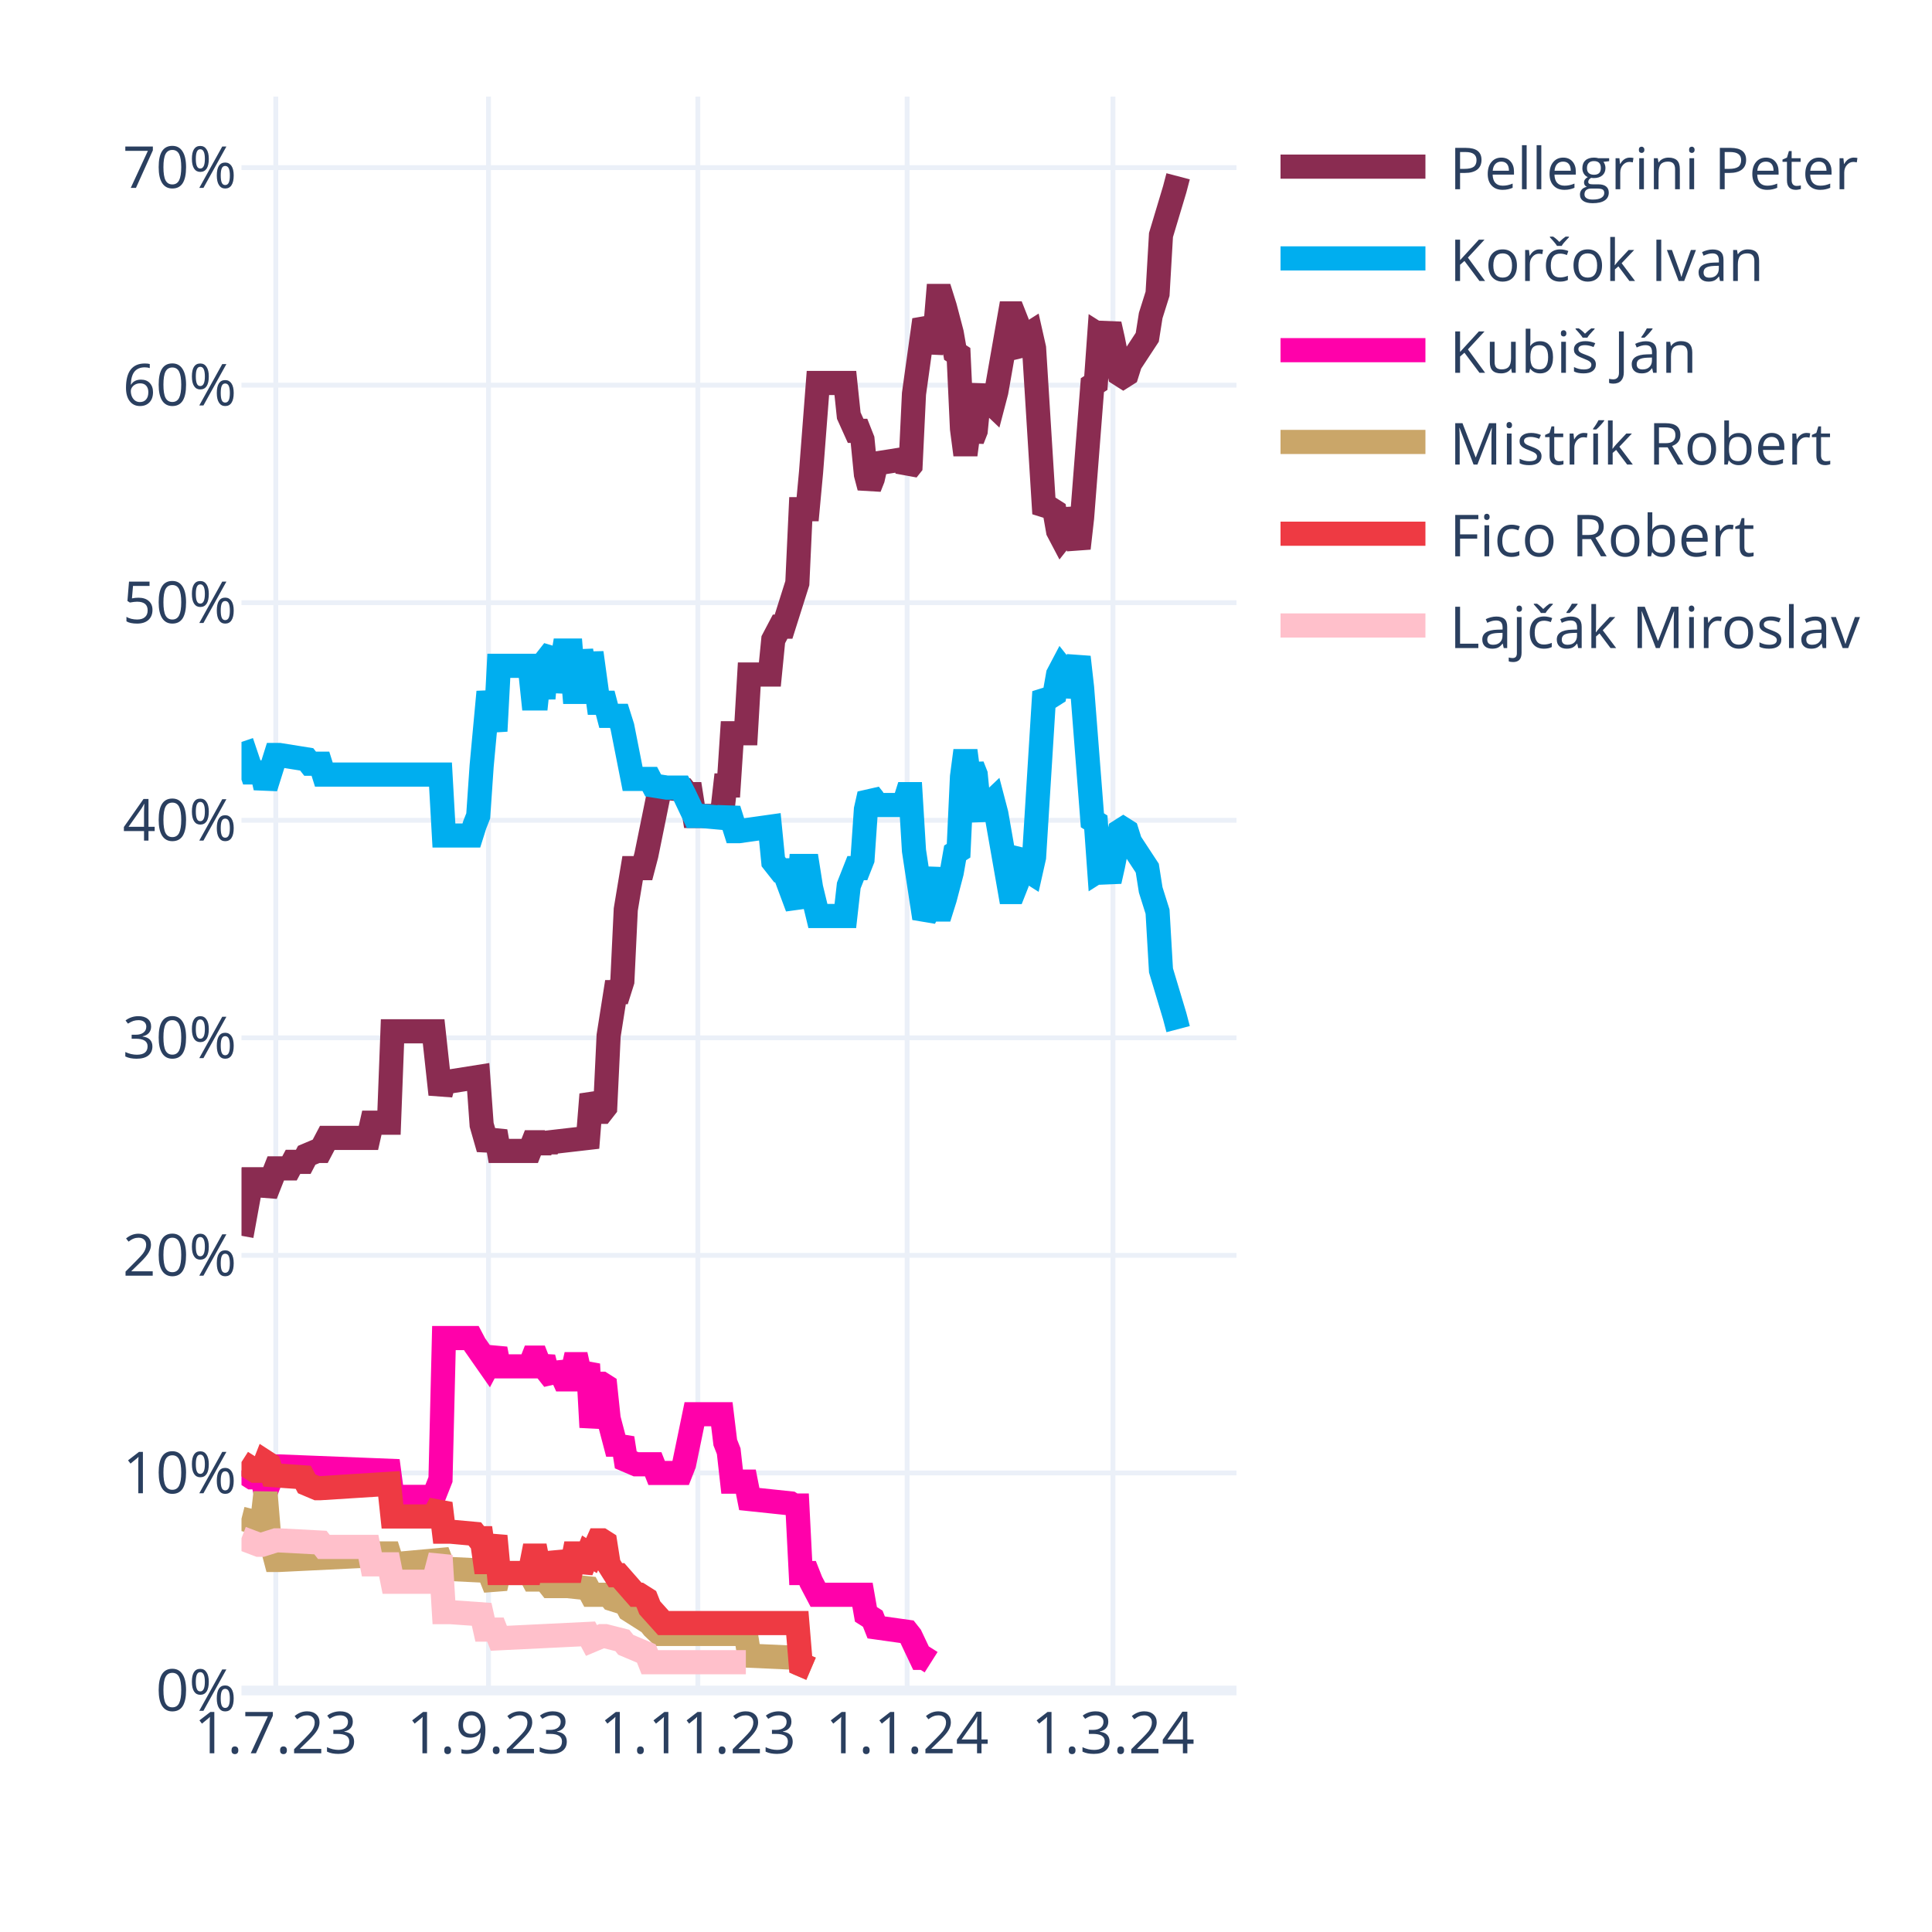
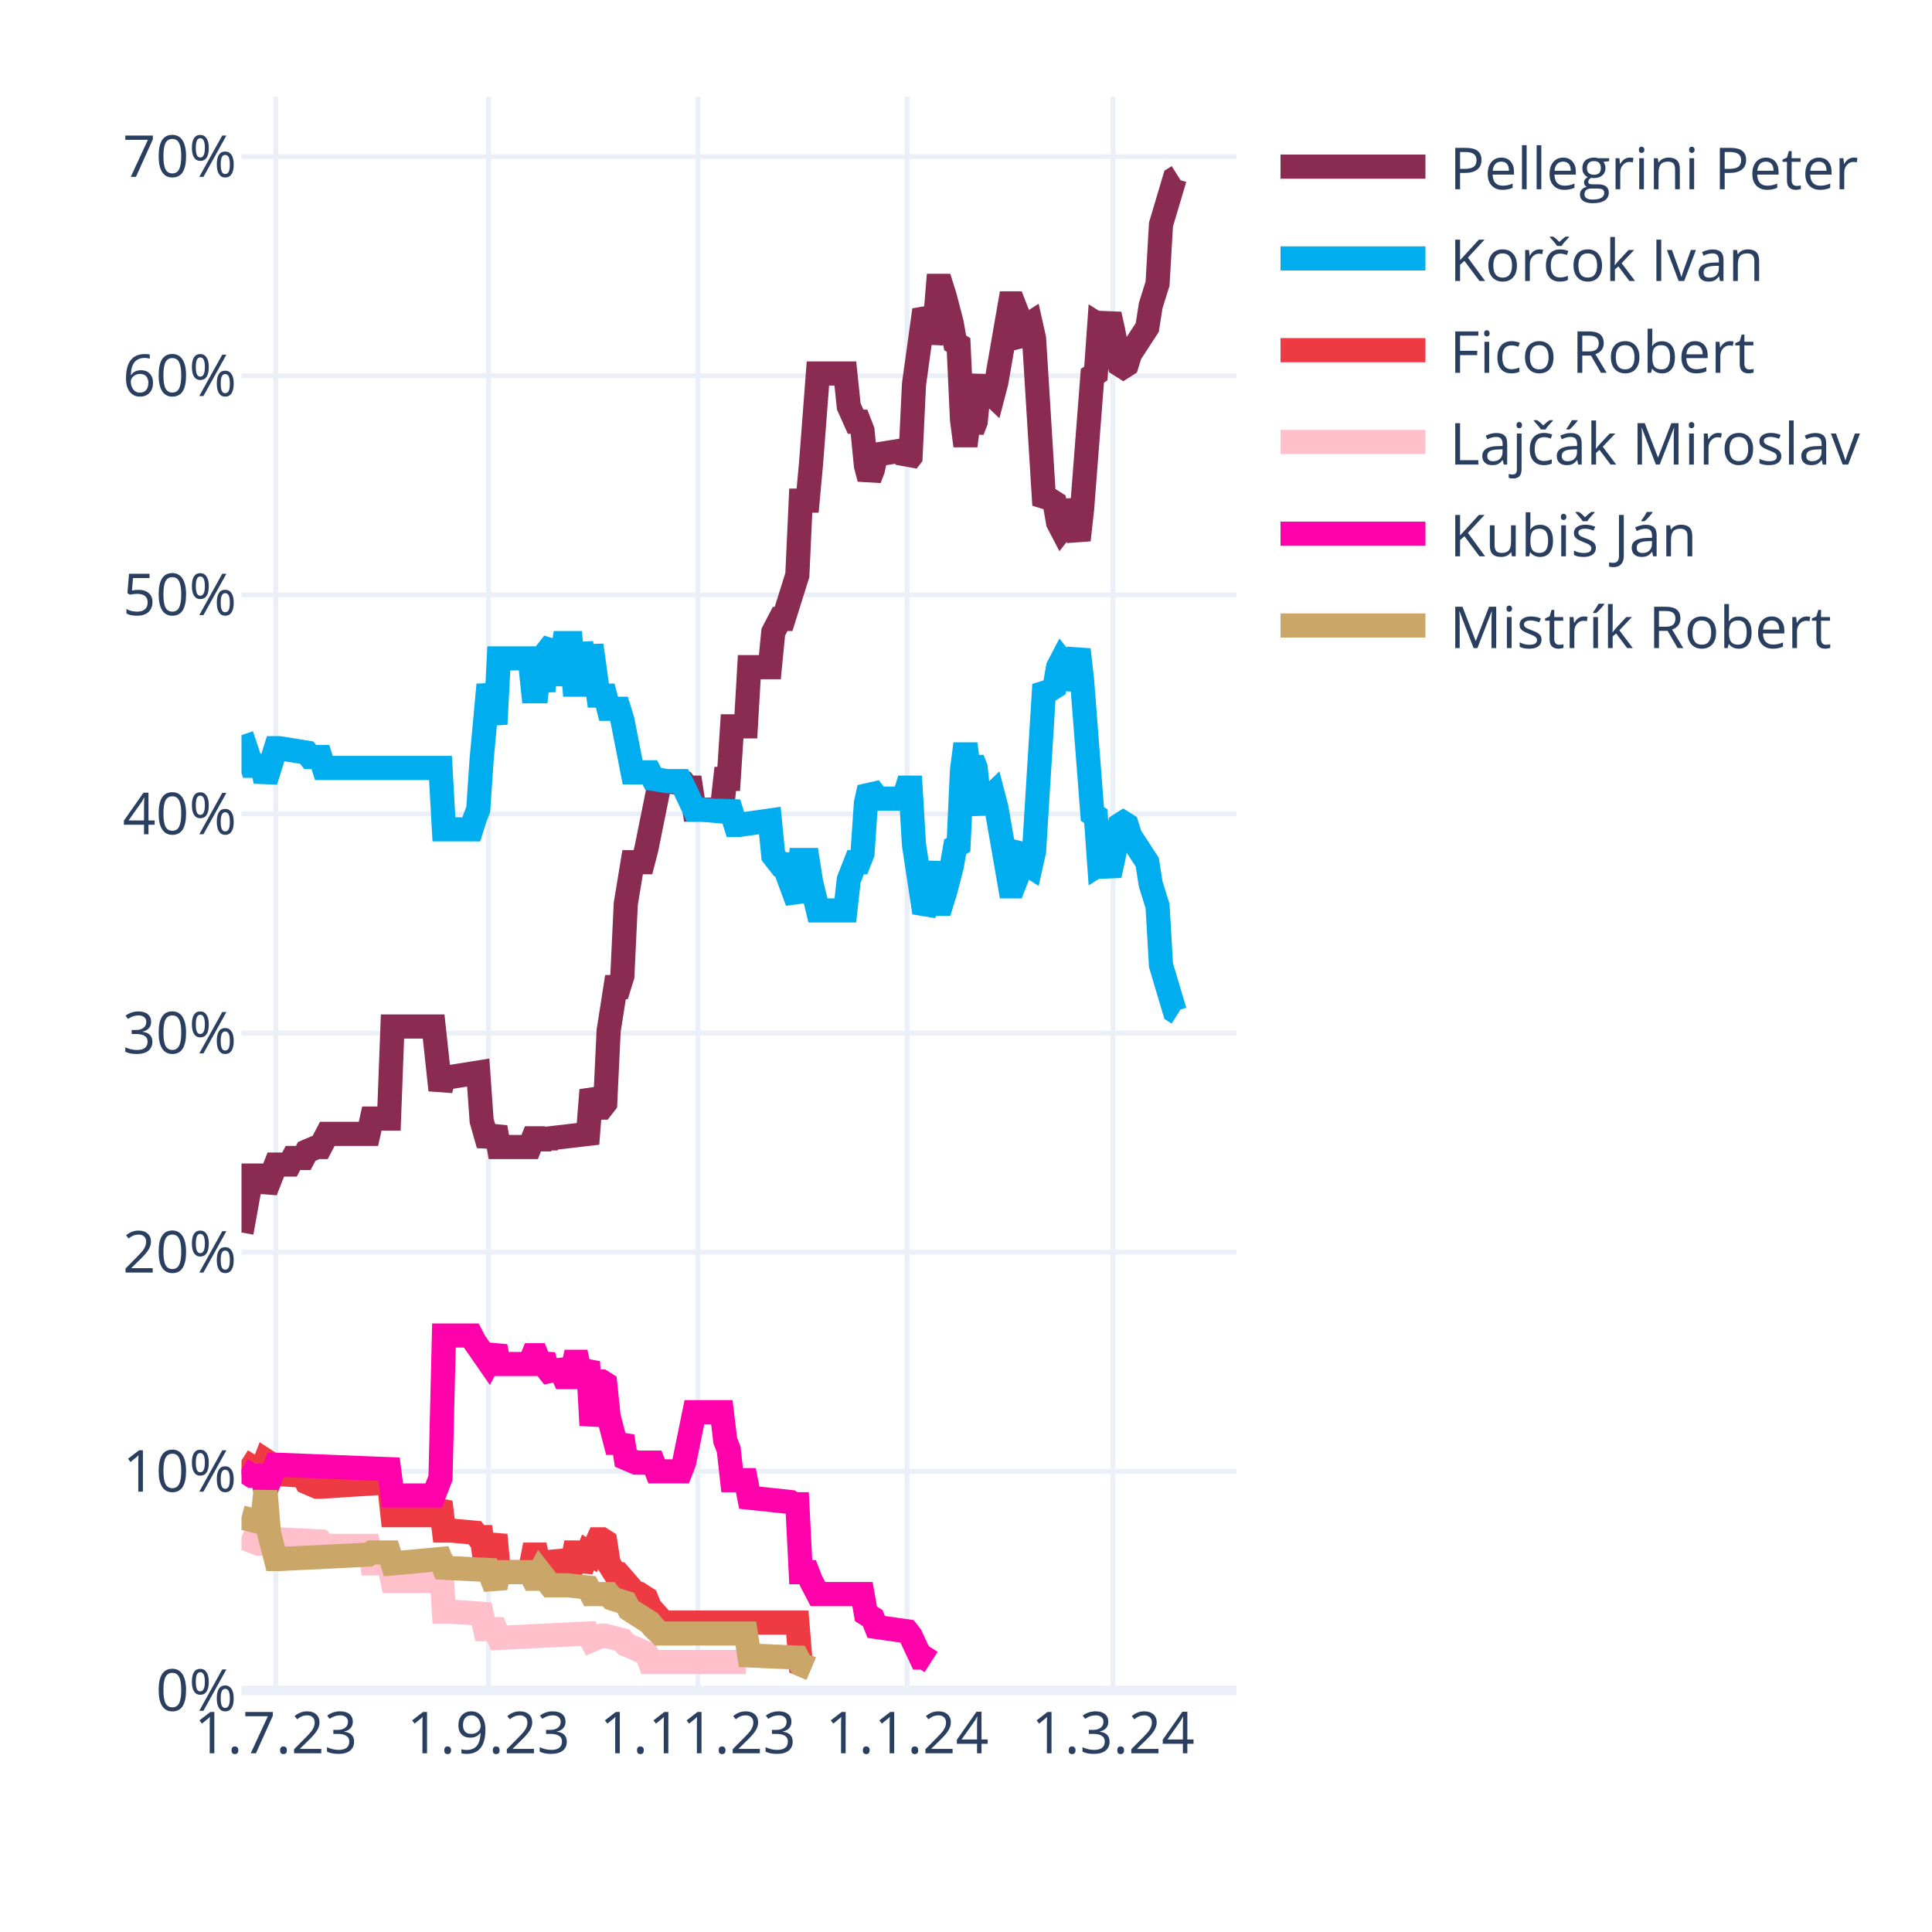
<svg xmlns="http://www.w3.org/2000/svg" class="main-svg" width="400" height="400" style="" viewBox="0 0 400 400">
  <rect x="0" y="0" width="400" height="400" style="fill: rgb(255, 255, 255); fill-opacity: 1;" />
-   <defs id="defs-5bf5d3">
+   <defs id="defs-496546">
    <g class="clips">
-       <clipPath id="clip5bf5d3xyplot" class="plotclip">
+       <clipPath id="clip496546xyplot" class="plotclip">
        <rect width="206" height="330" />
      </clipPath>
-       <clipPath class="axesclip" id="clip5bf5d3x">
+       <clipPath class="axesclip" id="clip496546x">
        <rect x="50" y="0" width="206" height="400" />
      </clipPath>
-       <clipPath class="axesclip" id="clip5bf5d3y">
+       <clipPath class="axesclip" id="clip496546y">
        <rect x="0" y="20" width="400" height="330" />
      </clipPath>
-       <clipPath class="axesclip" id="clip5bf5d3xy">
+       <clipPath class="axesclip" id="clip496546xy">
        <rect x="50" y="20" width="206" height="330" />
      </clipPath>
    </g>
    <g class="gradients" />
    <g class="patterns" />
  </defs>
  <g class="bglayer" />
  <g class="layer-below">
    <g class="imagelayer" />
    <g class="shapelayer" />
  </g>
  <g class="cartesianlayer">
    <g class="subplot xy">
      <g class="layer-subplot">
        <g class="shapelayer" />
        <g class="imagelayer" />
      </g>
      <g class="minor-gridlayer">
        <g class="x" />
        <g class="y" />
      </g>
      <g class="gridlayer">
        <g class="x">
          <path class="xgrid crisp" transform="translate(57.1,0)" d="M0,20v330" style="stroke: rgb(235, 240, 248); stroke-opacity: 1; stroke-width: 1px;" />
          <path class="xgrid crisp" transform="translate(101.14,0)" d="M0,20v330" style="stroke: rgb(235, 240, 248); stroke-opacity: 1; stroke-width: 1px;" />
          <path class="xgrid crisp" transform="translate(144.48,0)" d="M0,20v330" style="stroke: rgb(235, 240, 248); stroke-opacity: 1; stroke-width: 1px;" />
          <path class="xgrid crisp" transform="translate(187.81,0)" d="M0,20v330" style="stroke: rgb(235, 240, 248); stroke-opacity: 1; stroke-width: 1px;" />
          <path class="xgrid crisp" transform="translate(230.43,0)" d="M0,20v330" style="stroke: rgb(235, 240, 248); stroke-opacity: 1; stroke-width: 1px;" />
        </g>
        <g class="y">
-           <path class="ygrid crisp" transform="translate(0,304.96)" d="M50,0h206" style="stroke: rgb(235, 240, 248); stroke-opacity: 1; stroke-width: 1px;" />
-           <path class="ygrid crisp" transform="translate(0,259.91)" d="M50,0h206" style="stroke: rgb(235, 240, 248); stroke-opacity: 1; stroke-width: 1px;" />
-           <path class="ygrid crisp" transform="translate(0,214.87)" d="M50,0h206" style="stroke: rgb(235, 240, 248); stroke-opacity: 1; stroke-width: 1px;" />
-           <path class="ygrid crisp" transform="translate(0,169.83)" d="M50,0h206" style="stroke: rgb(235, 240, 248); stroke-opacity: 1; stroke-width: 1px;" />
-           <path class="ygrid crisp" transform="translate(0,124.78)" d="M50,0h206" style="stroke: rgb(235, 240, 248); stroke-opacity: 1; stroke-width: 1px;" />
-           <path class="ygrid crisp" transform="translate(0,79.74)" d="M50,0h206" style="stroke: rgb(235, 240, 248); stroke-opacity: 1; stroke-width: 1px;" />
-           <path class="ygrid crisp" transform="translate(0,34.7)" d="M50,0h206" style="stroke: rgb(235, 240, 248); stroke-opacity: 1; stroke-width: 1px;" />
+           <path class="ygrid crisp" transform="translate(0,304.63)" d="M50,0h206" style="stroke: rgb(235, 240, 248); stroke-opacity: 1; stroke-width: 1px;" />
+           <path class="ygrid crisp" transform="translate(0,259.26)" d="M50,0h206" style="stroke: rgb(235, 240, 248); stroke-opacity: 1; stroke-width: 1px;" />
+           <path class="ygrid crisp" transform="translate(0,213.89)" d="M50,0h206" style="stroke: rgb(235, 240, 248); stroke-opacity: 1; stroke-width: 1px;" />
+           <path class="ygrid crisp" transform="translate(0,168.52)" d="M50,0h206" style="stroke: rgb(235, 240, 248); stroke-opacity: 1; stroke-width: 1px;" />
+           <path class="ygrid crisp" transform="translate(0,123.15)" d="M50,0h206" style="stroke: rgb(235, 240, 248); stroke-opacity: 1; stroke-width: 1px;" />
+           <path class="ygrid crisp" transform="translate(0,77.79)" d="M50,0h206" style="stroke: rgb(235, 240, 248); stroke-opacity: 1; stroke-width: 1px;" />
+           <path class="ygrid crisp" transform="translate(0,32.42)" d="M50,0h206" style="stroke: rgb(235, 240, 248); stroke-opacity: 1; stroke-width: 1px;" />
        </g>
      </g>
      <g class="zerolinelayer">
        <path class="yzl zl crisp" transform="translate(0,350)" d="M50,0h206" style="stroke: rgb(235, 240, 248); stroke-opacity: 1; stroke-width: 2px;" />
      </g>
      <path class="xlines-below" />
      <path class="ylines-below" />
      <g class="overlines-below" />
      <g class="xaxislayer-below" />
      <g class="yaxislayer-below" />
      <g class="overaxes-below" />
-       <g class="plot" transform="translate(50,20)" clip-path="url(#clip5bf5d3xyplot)">
+       <g class="plot" transform="translate(50,20)" clip-path="url(#clip496546xyplot)">
        <g class="scatterlayer mlayer">
-           <g class="trace scatter trace9c7179" style="stroke-miterlimit: 2; opacity: 1;">
-             <g class="fills" />
-             <g class="errorbars" />
-             <g class="lines">
-               <path class="js-line" d="M0,235.86L2.13,224.15L2.84,224.15L4.26,224.15L4.97,227.3L7.1,221.9L7.81,221.9L9.94,221.9L10.66,220.55L12.79,220.55L13.5,219.19L15.63,218.29L16.34,218.29L17.76,215.59L18.47,215.59L26.28,215.59L26.99,212.44L30.54,212.44L31.26,193.52L39.78,193.52L41.2,206.58L41.91,203.88L43.33,203.88L49.01,202.98L49.72,212.89L51.14,217.84L51.86,216.04L52.57,214.24L53.28,218.29L59.67,218.29L60.38,216.49L61.09,216.49L61.8,218.29L62.51,216.49L63.22,217.84L63.93,216.49L71.74,215.59L72.46,206.58L73.88,210.19L74.59,210.19L75.3,209.28L76.01,194.42L77.43,185.41L78.14,185.41L78.85,183.16L79.56,168.3L80.98,159.74L81.69,159.74L83.11,159.74L83.82,157.03L86.66,143.07L87.37,143.07L91.63,143.52L92.34,144.42L93.06,144.42L93.77,148.93L99.45,148.93L100.16,142.62L100.87,142.62L101.58,131.81L104.42,131.81L105.13,119.65L109.39,119.65L110.1,112.44L111.52,109.74L112.23,109.74L115.08,100.73L115.79,85.42L117.21,85.42L117.92,77.76L119.34,59.29L120.05,59.29L125.02,59.29L125.73,66.05L127.15,69.2L127.86,69.2L128.57,71L129.28,78.21L129.99,80.91L130.7,79.11L131.41,75.96L137.1,75.06L137.81,77.31L138.52,76.41L139.23,61.54L141.36,46.23L142.07,47.58L142.78,52.98L143.49,49.83L144.2,41.27L144.91,41.27L145.62,43.53L147.04,48.93L147.75,52.98L148.46,53.44L149.17,68.75L149.88,74.16L150.59,68.75L151.3,71L152.01,69.2L152.72,61.99L153.43,60.19L154.14,62.44L155.57,63.8L156.28,61.09L159.12,44.88L159.83,44.88L160.54,46.68L161.25,52.08L161.96,52.98L162.67,49.38L163.38,48.93L164.09,52.08L166.22,86.32L166.93,85.42L167.64,85.42L168.35,85.87L169.06,89.92L169.77,91.27L170.48,90.37L171.19,85.42L173.32,93.52L174.03,87.22L176.17,59.74L176.88,59.29L177.59,49.38L178.3,49.83L179.01,49.38L179.72,47.13L180.43,50.28L181.85,57.49L182.56,57.94L183.27,57.49L183.98,55.24L187.53,49.83L188.24,45.33L189.66,40.82L190.37,28.66L193.21,19.2L193.92,16.5" style="vector-effect: none; fill: none; stroke: rgb(138, 44, 81); stroke-opacity: 1; stroke-width: 5px; opacity: 1;" />
-             </g>
-             <g class="points" />
-             <g class="text" />
-           </g>
-           <g class="trace scatter tracee3b99c" style="stroke-miterlimit: 2; opacity: 1;">
-             <g class="fills" />
-             <g class="errorbars" />
-             <g class="lines">
-               <path class="js-line" d="M0,133.61L2.13,139.92L2.84,139.92L4.26,139.92L4.97,143.07L7.1,136.31L7.81,136.31L13.5,137.22L14.21,138.12L16.34,138.12L17.05,140.37L41.2,140.37L41.91,152.98L47.59,152.98L48.3,150.73L49.01,148.93L49.72,138.57L51.14,123.25L51.86,127.31L52.57,131.36L53.28,117.85L59.67,117.85L60.38,124.6L61.09,124.6L61.8,117.85L62.51,124.6L63.22,116.5L64.64,114.69L65.35,123.25L66.77,114.69L67.48,114.69L68.19,114.69L68.9,123.25L69.61,123.25L70.32,114.69L71.74,123.25L72.46,115.14L73.88,125.5L74.59,125.5L75.3,125.5L76.01,128.21L78.14,128.21L78.85,130.46L80.98,141.27L81.69,141.27L84.53,141.27L85.24,142.62L88.08,143.07L88.79,143.07L90.92,143.07L91.63,144.42L93.77,148.93L95.19,148.93L100.16,149.38L100.87,147.58L102.29,152.08L103,152.08L109.39,151.18L110.1,158.39L111.52,160.19L112.23,160.19L115.08,167.84L115.79,159.29L117.21,159.29L117.92,163.79L119.34,169.65L120.05,169.65L125.02,169.65L125.73,163.34L127.15,159.74L127.86,159.74L128.57,157.94L129.28,147.58L129.99,144.42L130.7,145.32L131.41,146.67L137.1,146.67L137.81,144.42L138.52,144.42L139.23,156.13L141.36,170.1L142.07,168.75L143.49,159.74L144.2,168.3L144.91,168.3L145.62,166.04L147.04,160.64L147.75,156.58L148.46,156.13L149.17,140.82L149.88,135.41L150.59,140.82L151.3,138.57L152.01,140.37L152.72,147.58L153.43,149.38L154.14,147.13L155.57,145.77L156.28,148.48L159.12,164.69L159.83,164.69L160.54,162.89L161.25,157.48L161.96,156.58L162.67,160.19L163.38,160.64L164.09,157.48L166.22,123.25L166.93,124.15L167.64,124.15L168.35,123.7L169.06,119.65L169.77,118.3L170.48,119.2L171.19,124.15L173.32,116.05L174.03,122.35L176.17,149.83L176.88,150.28L177.59,160.19L178.3,159.74L179.01,160.19L179.72,162.44L180.43,159.29L181.85,152.08L182.56,151.63L183.27,152.08L183.98,154.33L187.53,159.74L188.24,164.24L189.66,168.75L190.37,180.91L193.21,190.37L193.92,193.07" style="vector-effect: none; fill: none; stroke: rgb(0, 174, 239); stroke-opacity: 1; stroke-width: 5px; opacity: 1;" />
-             </g>
-             <g class="points" />
-             <g class="text" />
-           </g>
-           <g class="trace scatter tracebfde07" style="stroke-miterlimit: 2; opacity: 1;">
-             <g class="fills" />
-             <g class="errorbars" />
-             <g class="lines">
-               <path class="js-line" d="M0,284.51L2.13,285.86L2.84,285.86L4.26,285.86L4.97,289.01L7.1,283.61L7.81,283.61L30.54,284.51L31.26,289.91L39.78,289.91L41.2,286.31L41.91,257.03L43.33,257.03L47.59,257.03L48.3,258.38L51.14,262.44L51.86,261.08L52.57,259.28L53.28,262.89L59.67,262.89L60.38,261.08L61.09,261.08L61.8,262.89L62.51,261.08L63.22,263.79L64.64,265.59L65.35,262.44L66.77,265.59L67.48,265.59L68.19,265.59L68.9,262.44L69.61,262.44L70.32,265.59L71.74,262.44L72.46,275.5L73.88,266.49L74.59,266.49L75.3,266.94L76.01,273.7L77.43,279.1L78.14,279.1L78.85,277.75L79.56,282.25L81.69,283.16L82.4,283.16L85.24,283.16L85.95,284.96L90.92,284.96L91.63,283.16L93.77,272.8L95.19,272.8L99.45,272.8L100.16,278.65L100.87,280.45L101.58,286.76L104.42,286.76L105.13,290.36L113.66,291.26L114.37,291.71L115.08,291.71L115.79,305.68L117.21,305.68L117.92,307.48L119.34,310.18L120.05,310.18L128.57,310.18L129.28,314.23L130.7,315.14L131.41,316.94L137.81,317.84L138.52,318.74L140.65,323.24L141.36,323.24L142.78,324.14" style="vector-effect: none; fill: none; stroke: rgb(255, 1, 170); stroke-opacity: 1; stroke-width: 5px; opacity: 1;" />
-             </g>
-             <g class="points" />
-             <g class="text" />
-           </g>
-           <g class="trace scatter tracebd27db" style="stroke-miterlimit: 2; opacity: 1;">
-             <g class="fills" />
-             <g class="errorbars" />
-             <g class="lines">
-               <path class="js-line" d="M0,294.42L3.55,295.32L4.26,295.32L4.97,289.01L5.68,297.57L7.1,302.97L7.81,302.97L26.28,302.07L26.99,301.62L30.54,301.62L31.26,303.88L41.2,302.97L41.91,304.78L51.14,305.23L51.86,307.03L52.57,308.83L53.28,305.68L59.67,305.68L60.38,307.03L61.09,307.03L61.8,305.68L63.93,308.38L64.64,308.38L66.77,308.38L67.48,308.38L71.74,308.83L72.46,310.18L76.01,310.18L76.72,311.08L79.56,311.98L80.27,313.33L84.53,316.04L85.24,316.94L86.66,318.29L87.37,318.29L104.42,318.29L105.13,322.79L115.08,323.24L115.79,324.59L117.92,325.5" style="vector-effect: none; fill: none; stroke: rgb(202, 166, 105); stroke-opacity: 1; stroke-width: 5px; opacity: 1;" />
-             </g>
-             <g class="points" />
-             <g class="text" />
-           </g>
-           <g class="trace scatter trace1e05ef" style="stroke-miterlimit: 2; opacity: 1;">
-             <g class="fills" />
-             <g class="errorbars" />
-             <g class="lines">
-               <path class="js-line" d="M0,282.7L2.84,284.51L3.55,284.51L4.26,284.51L4.97,282.7L5.68,283.16L6.39,285.41L12.79,285.86L13.5,287.21L15.63,288.11L16.34,288.11L30.54,287.21L31.26,293.97L39.78,293.97L41.2,291.26L41.91,297.12L43.33,297.12L48.3,297.57L49.01,298.47L49.72,298.47L50.43,303.42L51.14,303.42L51.86,300.72L52.57,298.02L53.28,305.68L59.67,305.68L60.38,302.07L61.09,302.07L61.8,305.68L62.51,302.07L63.22,305.23L64.64,305.23L65.35,301.62L66.77,305.23L67.48,305.23L68.19,305.23L68.9,301.62L69.61,301.62L70.32,305.23L71.74,301.62L72.46,302.07L73.88,298.92L74.59,298.92L75.3,299.37L76.01,303.88L77.43,306.13L78.14,306.13L81.69,310.18L82.4,310.18L83.82,311.08L84.53,312.88L87.37,316.04L88.08,316.04L115.08,316.04L115.79,324.59L117.92,325.5" style="vector-effect: none; fill: none; stroke: rgb(238, 58, 67); stroke-opacity: 1; stroke-width: 5px; opacity: 1;" />
-             </g>
-             <g class="points" />
-             <g class="text" />
-           </g>
-           <g class="trace scatter trace52a6b2" style="stroke-miterlimit: 2; opacity: 1;">
-             <g class="fills" />
-             <g class="errorbars" />
-             <g class="lines">
-               <path class="js-line" d="M0,298.47L3.55,299.82L4.26,299.82L7.1,298.92L7.81,298.92L16.34,299.37L17.05,300.27L26.28,300.27L26.99,303.88L30.54,303.88L31.26,307.48L39.78,307.48L41.2,302.07L41.91,313.78L43.33,313.78L49.72,314.23L50.43,317.39L52.57,317.39L53.28,319.19L71.74,318.29L72.46,319.64L74.59,318.74L75.3,318.74L78.85,319.64L79.56,320.54L83.82,322.34L84.53,324.14L104.42,324.14" style="vector-effect: none; fill: none; stroke: rgb(255, 192, 203); stroke-opacity: 1; stroke-width: 5px; opacity: 1;" />
+           <g class="trace scatter trace824114" style="stroke-miterlimit: 2; opacity: 1;">
+             <g class="fills" />
+             <g class="errorbars" />
+             <g class="lines">
+               <path class="js-line" d="M0,235.18L2.13,223.38L2.84,223.38L4.26,223.38L4.97,226.56L7.1,221.11L7.81,221.11L9.94,221.11L10.66,219.75L12.79,219.75L13.5,218.39L15.63,217.48L16.34,217.48L17.76,214.76L18.47,214.76L26.28,214.76L26.99,211.59L30.54,211.59L31.26,192.53L39.78,192.53L41.2,205.69L41.91,202.97L43.33,202.97L49.01,202.06L49.72,212.04L51.14,217.03L51.86,215.22L52.57,213.4L53.28,217.48L59.67,217.48L60.38,215.67L61.09,215.67L61.8,217.48L62.51,215.67L63.22,217.03L63.93,215.67L71.74,214.76L72.46,205.69L73.88,209.32L74.59,209.32L75.3,208.41L76.01,193.44L77.43,184.37L78.14,184.37L78.85,182.1L79.56,167.13L80.98,158.51L81.69,158.51L83.11,158.51L83.82,155.78L86.66,141.72L87.37,141.72L91.63,142.17L92.34,143.08L93.06,143.08L93.77,147.62L99.45,147.62L100.16,141.26L100.87,141.26L101.58,130.38L104.42,130.38L105.13,118.13L109.39,118.13L110.1,110.87L111.52,108.15L112.23,108.15L115.08,99.07L115.79,83.65L117.21,83.65L117.92,75.93L119.34,57.33L120.05,57.33L125.02,57.33L125.73,64.14L127.15,67.31L127.86,67.31L128.57,69.13L129.28,76.39L129.99,79.11L130.7,77.29L131.41,74.12L137.1,73.21L137.81,75.48L138.52,74.57L139.23,59.6L141.36,44.18L142.07,45.54L142.78,50.98L143.49,47.8L144.2,39.18L144.91,39.18L145.62,41.45L147.04,46.9L147.75,50.98L148.46,51.43L149.17,66.86L149.88,72.3L150.59,66.86L151.3,69.13L152.01,67.31L152.72,60.05L153.43,58.24L154.14,60.51L155.57,61.87L156.28,59.15L159.12,42.81L159.83,42.81L160.54,44.63L161.25,50.07L161.96,50.98L162.67,47.35L163.38,46.9L164.09,50.07L166.22,84.55L166.93,83.65L167.64,83.65L168.35,84.1L169.06,88.18L169.77,89.54L170.48,88.64L171.19,83.65L173.32,91.81L174.03,85.46L176.17,57.79L176.88,57.33L177.59,47.35L178.3,47.8L179.01,47.35L179.72,45.08L180.43,48.26L181.85,55.52L182.56,55.97L183.27,55.52L183.98,53.25L187.53,47.8L188.24,43.27L189.66,38.73L190.37,26.48L193.21,16.95L193.92,16.5" style="vector-effect: none; fill: none; stroke: rgb(138, 44, 81); stroke-opacity: 1; stroke-width: 5px; opacity: 1;" />
+             </g>
+             <g class="points" />
+             <g class="text" />
+           </g>
+           <g class="trace scatter trace64cd01" style="stroke-miterlimit: 2; opacity: 1;">
+             <g class="fills" />
+             <g class="errorbars" />
+             <g class="lines">
+               <path class="js-line" d="M0,132.19L2.13,138.54L2.84,138.54L4.26,138.54L4.97,141.72L7.1,134.91L7.81,134.91L13.5,135.82L14.21,136.73L16.34,136.73L17.05,139L41.2,139L41.91,151.7L47.59,151.7L48.3,149.43L49.01,147.62L49.72,137.18L51.14,121.76L51.86,125.84L52.57,129.92L53.28,116.31L59.67,116.31L60.38,123.12L61.09,123.12L61.8,116.31L62.51,123.12L63.22,114.95L64.64,113.14L65.35,121.76L66.77,113.14L67.48,113.14L68.19,113.14L68.9,121.76L69.61,121.76L70.32,113.14L71.74,121.76L72.46,113.59L73.88,124.02L74.59,124.02L75.3,124.02L76.01,126.75L78.14,126.75L78.85,129.02L80.98,139.9L81.69,139.9L84.53,139.9L85.24,141.26L88.08,141.72L88.79,141.72L90.92,141.72L91.63,143.08L93.77,147.62L95.19,147.62L100.16,148.07L100.87,146.26L102.29,150.79L103,150.79L109.39,149.88L110.1,157.14L111.52,158.96L112.23,158.96L115.08,166.67L115.79,158.05L117.21,158.05L117.92,162.59L119.34,168.49L120.05,168.49L125.02,168.49L125.73,162.13L127.15,158.51L127.86,158.51L128.57,156.69L129.28,146.26L129.99,143.08L130.7,143.99L131.41,145.35L137.1,145.35L137.81,143.08L138.52,143.08L139.23,154.88L141.36,168.94L142.07,167.58L143.49,158.51L144.2,167.13L144.91,167.13L145.62,164.86L147.04,159.41L147.75,155.33L148.46,154.88L149.17,139.45L149.88,134.01L150.59,139.45L151.3,137.18L152.01,139L152.72,146.26L153.43,148.07L154.14,145.8L155.57,144.44L156.28,147.16L159.12,163.5L159.83,163.5L160.54,161.68L161.25,156.24L161.96,155.33L162.67,158.96L163.38,159.41L164.09,156.24L166.22,121.76L166.93,122.66L167.64,122.66L168.35,122.21L169.06,118.13L169.77,116.77L170.48,117.67L171.19,122.66L173.32,114.5L174.03,120.85L176.17,148.52L176.88,148.98L177.59,158.96L178.3,158.51L179.01,158.96L179.72,161.23L180.43,158.05L181.85,150.79L182.56,150.34L183.27,150.79L183.98,153.06L187.53,158.51L188.24,163.04L189.66,167.58L190.37,179.83L193.21,189.36L193.92,189.81" style="vector-effect: none; fill: none; stroke: rgb(0, 174, 239); stroke-opacity: 1; stroke-width: 5px; opacity: 1;" />
+             </g>
+             <g class="points" />
+             <g class="text" />
+           </g>
+           <g class="trace scatter trace70ca7b" style="stroke-miterlimit: 2; opacity: 1;">
+             <g class="fills" />
+             <g class="errorbars" />
+             <g class="lines">
+               <path class="js-line" d="M0,282.36L2.84,284.18L3.55,284.18L4.26,284.18L4.97,282.36L5.68,282.82L6.39,285.08L12.79,285.54L13.5,286.9L15.63,287.81L16.34,287.81L30.54,286.9L31.26,293.7L39.78,293.7L41.2,290.98L41.91,296.88L43.33,296.88L48.3,297.33L49.01,298.24L49.72,298.24L50.43,303.23L51.14,303.23L51.86,300.51L52.57,297.79L53.28,305.5L59.67,305.5L60.38,301.87L61.09,301.87L61.8,305.5L62.51,301.87L63.22,305.05L64.64,305.05L65.35,301.42L66.77,305.05L67.48,305.05L68.19,305.05L68.9,301.42L69.61,301.42L70.32,305.05L71.74,301.42L72.46,301.87L73.88,298.7L74.59,298.7L75.3,299.15L76.01,303.69L77.43,305.95L78.14,305.95L81.69,310.04L82.4,310.04L83.82,310.95L84.53,312.76L87.37,315.94L88.08,315.94L115.08,315.94L115.79,324.56L117.92,325.46" style="vector-effect: none; fill: none; stroke: rgb(238, 58, 67); stroke-opacity: 1; stroke-width: 5px; opacity: 1;" />
+             </g>
+             <g class="points" />
+             <g class="text" />
+           </g>
+           <g class="trace scatter traceac9493" style="stroke-miterlimit: 2; opacity: 1;">
+             <g class="fills" />
+             <g class="errorbars" />
+             <g class="lines">
+               <path class="js-line" d="M0,298.24L3.55,299.6L4.26,299.6L7.1,298.7L7.81,298.7L16.34,299.15L17.05,300.06L26.28,300.06L26.99,303.69L30.54,303.69L31.26,307.32L39.78,307.32L41.2,301.87L41.91,313.67L43.33,313.67L49.72,314.12L50.43,317.3L52.57,317.3L53.28,319.11L71.74,318.2L72.46,319.57L74.59,318.66L75.3,318.66L78.85,319.57L79.56,320.47L83.82,322.29L84.53,324.1L104.42,324.1" style="vector-effect: none; fill: none; stroke: rgb(255, 192, 203); stroke-opacity: 1; stroke-width: 5px; opacity: 1;" />
+             </g>
+             <g class="points" />
+             <g class="text" />
+           </g>
+           <g class="trace scatter trace29e265" style="stroke-miterlimit: 2; opacity: 1;">
+             <g class="fills" />
+             <g class="errorbars" />
+             <g class="lines">
+               <path class="js-line" d="M0,284.18L2.13,285.54L2.84,285.54L4.26,285.54L4.97,288.71L7.1,283.27L7.81,283.27L30.54,284.18L31.26,289.62L39.78,289.62L41.2,285.99L41.91,256.5L43.33,256.5L47.59,256.5L48.3,257.86L51.14,261.95L51.86,260.59L52.57,258.77L53.28,262.4L59.67,262.4L60.38,260.59L61.09,260.59L61.8,262.4L62.51,260.59L63.22,263.31L64.64,265.12L65.35,261.95L66.77,265.12L67.48,265.12L68.19,265.12L68.9,261.95L69.61,261.95L70.32,265.12L71.74,261.95L72.46,275.1L73.88,266.03L74.59,266.03L75.3,266.48L76.01,273.29L77.43,278.73L78.14,278.73L78.85,277.37L79.56,281.91L81.69,282.82L82.4,282.82L85.24,282.82L85.95,284.63L90.92,284.63L91.63,282.82L93.77,272.38L95.19,272.38L99.45,272.38L100.16,278.28L100.87,280.09L101.58,286.45L104.42,286.45L105.13,290.08L113.66,290.98L114.37,291.44L115.08,291.44L115.79,305.5L117.21,305.5L117.92,307.32L119.34,310.04L120.05,310.04L128.57,310.04L129.28,314.12L130.7,315.03L131.41,316.84L137.81,317.75L138.52,318.66L140.65,323.19L141.36,323.19L142.78,324.1" style="vector-effect: none; fill: none; stroke: rgb(255, 1, 170); stroke-opacity: 1; stroke-width: 5px; opacity: 1;" />
+             </g>
+             <g class="points" />
+             <g class="text" />
+           </g>
+           <g class="trace scatter trace15ff8d" style="stroke-miterlimit: 2; opacity: 1;">
+             <g class="fills" />
+             <g class="errorbars" />
+             <g class="lines">
+               <path class="js-line" d="M0,294.16L3.55,295.07L4.26,295.07L4.97,288.71L5.68,297.33L7.1,302.78L7.81,302.78L26.28,301.87L26.99,301.42L30.54,301.42L31.26,303.69L41.2,302.78L41.91,304.59L51.14,305.05L51.86,306.86L52.57,308.68L53.28,305.5L59.67,305.5L60.38,306.86L61.09,306.86L61.8,305.5L63.93,308.22L64.64,308.22L66.77,308.22L67.48,308.22L71.74,308.68L72.46,310.04L76.01,310.04L76.72,310.95L79.56,311.85L80.27,313.21L84.53,315.94L85.24,316.84L86.66,318.2L87.37,318.2L104.42,318.2L105.13,322.74L115.08,323.19L115.79,324.56L117.92,325.46" style="vector-effect: none; fill: none; stroke: rgb(202, 166, 105); stroke-opacity: 1; stroke-width: 5px; opacity: 1;" />
            </g>
            <g class="points" />
            <g class="text" />
          </g>
        </g>
      </g>
      <g class="overplot" />
      <path class="xlines-above crisp" d="M0,0" style="fill: none;" />
      <path class="ylines-above crisp" d="M0,0" style="fill: none;" />
      <g class="overlines-above" />
      <g class="xaxislayer-above">
        <g class="xtick">
          <text text-anchor="middle" x="0" y="363" transform="translate(57.1,0)" style="font-family: 'Open Sans', verdana, arial, sans-serif; font-size: 12px; fill: rgb(42, 63, 95); fill-opacity: 1; white-space: pre; opacity: 1;">1.7.23</text>
        </g>
        <g class="xtick">
          <text text-anchor="middle" x="0" y="363" style="font-family: 'Open Sans', verdana, arial, sans-serif; font-size: 12px; fill: rgb(42, 63, 95); fill-opacity: 1; white-space: pre; opacity: 1;" transform="translate(101.14,0)">1.9.23</text>
        </g>
        <g class="xtick">
          <text text-anchor="middle" x="0" y="363" style="font-family: 'Open Sans', verdana, arial, sans-serif; font-size: 12px; fill: rgb(42, 63, 95); fill-opacity: 1; white-space: pre; opacity: 1;" transform="translate(144.48,0)">1.11.23</text>
        </g>
        <g class="xtick">
          <text text-anchor="middle" x="0" y="363" style="font-family: 'Open Sans', verdana, arial, sans-serif; font-size: 12px; fill: rgb(42, 63, 95); fill-opacity: 1; white-space: pre; opacity: 1;" transform="translate(187.81,0)">1.1.24</text>
        </g>
        <g class="xtick">
          <text text-anchor="middle" x="0" y="363" style="font-family: 'Open Sans', verdana, arial, sans-serif; font-size: 12px; fill: rgb(42, 63, 95); fill-opacity: 1; white-space: pre; opacity: 1;" transform="translate(230.43,0)">1.3.24</text>
        </g>
      </g>
      <g class="yaxislayer-above">
        <g class="ytick">
          <text text-anchor="end" x="49" y="4.2" transform="translate(0,350)" style="font-family: 'Open Sans', verdana, arial, sans-serif; font-size: 12px; fill: rgb(42, 63, 95); fill-opacity: 1; white-space: pre; opacity: 1;">0%</text>
        </g>
        <g class="ytick">
-           <text text-anchor="end" x="49" y="4.2" style="font-family: 'Open Sans', verdana, arial, sans-serif; font-size: 12px; fill: rgb(42, 63, 95); fill-opacity: 1; white-space: pre; opacity: 1;" transform="translate(0,304.96)">10%</text>
-         </g>
-         <g class="ytick">
-           <text text-anchor="end" x="49" y="4.2" style="font-family: 'Open Sans', verdana, arial, sans-serif; font-size: 12px; fill: rgb(42, 63, 95); fill-opacity: 1; white-space: pre; opacity: 1;" transform="translate(0,259.91)">20%</text>
-         </g>
-         <g class="ytick">
-           <text text-anchor="end" x="49" y="4.2" style="font-family: 'Open Sans', verdana, arial, sans-serif; font-size: 12px; fill: rgb(42, 63, 95); fill-opacity: 1; white-space: pre; opacity: 1;" transform="translate(0,214.87)">30%</text>
-         </g>
-         <g class="ytick">
-           <text text-anchor="end" x="49" y="4.2" style="font-family: 'Open Sans', verdana, arial, sans-serif; font-size: 12px; fill: rgb(42, 63, 95); fill-opacity: 1; white-space: pre; opacity: 1;" transform="translate(0,169.83)">40%</text>
-         </g>
-         <g class="ytick">
-           <text text-anchor="end" x="49" y="4.2" style="font-family: 'Open Sans', verdana, arial, sans-serif; font-size: 12px; fill: rgb(42, 63, 95); fill-opacity: 1; white-space: pre; opacity: 1;" transform="translate(0,124.78)">50%</text>
-         </g>
-         <g class="ytick">
-           <text text-anchor="end" x="49" y="4.2" style="font-family: 'Open Sans', verdana, arial, sans-serif; font-size: 12px; fill: rgb(42, 63, 95); fill-opacity: 1; white-space: pre; opacity: 1;" transform="translate(0,79.74)">60%</text>
-         </g>
-         <g class="ytick">
-           <text text-anchor="end" x="49" y="4.2" style="font-family: 'Open Sans', verdana, arial, sans-serif; font-size: 12px; fill: rgb(42, 63, 95); fill-opacity: 1; white-space: pre; opacity: 1;" transform="translate(0,34.7)">70%</text>
+           <text text-anchor="end" x="49" y="4.2" style="font-family: 'Open Sans', verdana, arial, sans-serif; font-size: 12px; fill: rgb(42, 63, 95); fill-opacity: 1; white-space: pre; opacity: 1;" transform="translate(0,304.63)">10%</text>
+         </g>
+         <g class="ytick">
+           <text text-anchor="end" x="49" y="4.2" style="font-family: 'Open Sans', verdana, arial, sans-serif; font-size: 12px; fill: rgb(42, 63, 95); fill-opacity: 1; white-space: pre; opacity: 1;" transform="translate(0,259.26)">20%</text>
+         </g>
+         <g class="ytick">
+           <text text-anchor="end" x="49" y="4.2" style="font-family: 'Open Sans', verdana, arial, sans-serif; font-size: 12px; fill: rgb(42, 63, 95); fill-opacity: 1; white-space: pre; opacity: 1;" transform="translate(0,213.89)">30%</text>
+         </g>
+         <g class="ytick">
+           <text text-anchor="end" x="49" y="4.2" style="font-family: 'Open Sans', verdana, arial, sans-serif; font-size: 12px; fill: rgb(42, 63, 95); fill-opacity: 1; white-space: pre; opacity: 1;" transform="translate(0,168.52)">40%</text>
+         </g>
+         <g class="ytick">
+           <text text-anchor="end" x="49" y="4.2" style="font-family: 'Open Sans', verdana, arial, sans-serif; font-size: 12px; fill: rgb(42, 63, 95); fill-opacity: 1; white-space: pre; opacity: 1;" transform="translate(0,123.15)">50%</text>
+         </g>
+         <g class="ytick">
+           <text text-anchor="end" x="49" y="4.2" style="font-family: 'Open Sans', verdana, arial, sans-serif; font-size: 12px; fill: rgb(42, 63, 95); fill-opacity: 1; white-space: pre; opacity: 1;" transform="translate(0,77.79)">60%</text>
+         </g>
+         <g class="ytick">
+           <text text-anchor="end" x="49" y="4.2" style="font-family: 'Open Sans', verdana, arial, sans-serif; font-size: 12px; fill: rgb(42, 63, 95); fill-opacity: 1; white-space: pre; opacity: 1;" transform="translate(0,32.42)">70%</text>
        </g>
      </g>
      <g class="overaxes-above" />
    </g>
  </g>
  <g class="polarlayer" />
  <g class="smithlayer" />
  <g class="ternarylayer" />
  <g class="geolayer" />
  <g class="funnelarealayer" />
  <g class="pielayer" />
  <g class="iciclelayer" />
  <g class="treemaplayer" />
  <g class="sunburstlayer" />
  <g class="glimages" />
-   <defs id="topdefs-5bf5d3">
+   <defs id="topdefs-496546">
    <g class="clips" />
-     <clipPath id="legend5bf5d3">
+     <clipPath id="legend496546">
      <rect width="128" height="124" x="0" y="0" />
    </clipPath>
  </defs>
  <g class="layer-above">
    <g class="imagelayer" />
    <g class="shapelayer" />
  </g>
  <g class="infolayer">
    <g class="legend" pointer-events="all" transform="translate(260.12,20)">
      <rect class="bg" shape-rendering="crispEdges" width="128" height="124" x="0" y="0" style="stroke: rgb(68, 68, 68); stroke-opacity: 1; fill: rgb(255, 255, 255); fill-opacity: 1; stroke-width: 0px;" />
-       <g class="scrollbox" transform="" clip-path="url(#legend5bf5d3)">
+       <g class="scrollbox" transform="" clip-path="url(#legend496546)">
        <g class="groups">
          <g class="traces" transform="translate(0,14.5)" style="opacity: 1;">
            <text class="legendtext" text-anchor="start" x="40" y="4.68" style="font-family: 'Open Sans', verdana, arial, sans-serif; font-size: 12px; fill: rgb(42, 63, 95); fill-opacity: 1; white-space: pre;">Pellegrini Peter</text>
            <g class="layers" style="opacity: 1;">
              <g class="legendfill" />
              <g class="legendlines">
                <path class="js-line" d="M5,0h30" style="fill: none; stroke: rgb(138, 44, 81); stroke-opacity: 1; stroke-width: 5px;" />
              </g>
              <g class="legendsymbols">
                <g class="legendpoints" />
              </g>
            </g>
            <rect class="legendtoggle" x="0" y="-9.5" width="122.703" height="19" style="fill: rgb(0, 0, 0); fill-opacity: 0;" />
          </g>
          <g class="traces" transform="translate(0,33.5)" style="opacity: 1;">
            <text class="legendtext" text-anchor="start" x="40" y="4.68" style="font-family: 'Open Sans', verdana, arial, sans-serif; font-size: 12px; fill: rgb(42, 63, 95); fill-opacity: 1; white-space: pre;">Korčok Ivan</text>
            <g class="layers" style="opacity: 1;">
              <g class="legendfill" />
              <g class="legendlines">
                <path class="js-line" d="M5,0h30" style="fill: none; stroke: rgb(0, 174, 239); stroke-opacity: 1; stroke-width: 5px;" />
              </g>
              <g class="legendsymbols">
                <g class="legendpoints" />
              </g>
            </g>
            <rect class="legendtoggle" x="0" y="-9.5" width="122.703" height="19" style="fill: rgb(0, 0, 0); fill-opacity: 0;" />
          </g>
          <g class="traces" transform="translate(0,52.5)" style="opacity: 1;">
+             <text class="legendtext" text-anchor="start" x="40" y="4.68" style="font-family: 'Open Sans', verdana, arial, sans-serif; font-size: 12px; fill: rgb(42, 63, 95); fill-opacity: 1; white-space: pre;">Fico Robert</text>
+             <g class="layers" style="opacity: 1;">
+               <g class="legendfill" />
+               <g class="legendlines">
+                 <path class="js-line" d="M5,0h30" style="fill: none; stroke: rgb(238, 58, 67); stroke-opacity: 1; stroke-width: 5px;" />
+               </g>
+               <g class="legendsymbols">
+                 <g class="legendpoints" />
+               </g>
+             </g>
+             <rect class="legendtoggle" x="0" y="-9.5" width="122.703" height="19" style="fill: rgb(0, 0, 0); fill-opacity: 0;" />
+           </g>
+           <g class="traces" transform="translate(0,71.5)" style="opacity: 1;">
+             <text class="legendtext" text-anchor="start" x="40" y="4.68" style="font-family: 'Open Sans', verdana, arial, sans-serif; font-size: 12px; fill: rgb(42, 63, 95); fill-opacity: 1; white-space: pre;">Lajčák Miroslav</text>
+             <g class="layers" style="opacity: 1;">
+               <g class="legendfill" />
+               <g class="legendlines">
+                 <path class="js-line" d="M5,0h30" style="fill: none; stroke: rgb(255, 192, 203); stroke-opacity: 1; stroke-width: 5px;" />
+               </g>
+               <g class="legendsymbols">
+                 <g class="legendpoints" />
+               </g>
+             </g>
+             <rect class="legendtoggle" x="0" y="-9.5" width="122.703" height="19" style="fill: rgb(0, 0, 0); fill-opacity: 0;" />
+           </g>
+           <g class="traces" transform="translate(0,90.5)" style="opacity: 1;">
            <text class="legendtext" text-anchor="start" x="40" y="4.68" style="font-family: 'Open Sans', verdana, arial, sans-serif; font-size: 12px; fill: rgb(42, 63, 95); fill-opacity: 1; white-space: pre;">Kubiš Ján</text>
            <g class="layers" style="opacity: 1;">
              <g class="legendfill" />
              <g class="legendlines">
                <path class="js-line" d="M5,0h30" style="fill: none; stroke: rgb(255, 1, 170); stroke-opacity: 1; stroke-width: 5px;" />
              </g>
              <g class="legendsymbols">
                <g class="legendpoints" />
              </g>
            </g>
            <rect class="legendtoggle" x="0" y="-9.5" width="122.703" height="19" style="fill: rgb(0, 0, 0); fill-opacity: 0;" />
          </g>
-           <g class="traces" transform="translate(0,71.5)" style="opacity: 1;">
+           <g class="traces" transform="translate(0,109.5)" style="opacity: 1;">
            <text class="legendtext" text-anchor="start" x="40" y="4.68" style="font-family: 'Open Sans', verdana, arial, sans-serif; font-size: 12px; fill: rgb(42, 63, 95); fill-opacity: 1; white-space: pre;">Mistrík Robert</text>
            <g class="layers" style="opacity: 1;">
              <g class="legendfill" />
              <g class="legendlines">
                <path class="js-line" d="M5,0h30" style="fill: none; stroke: rgb(202, 166, 105); stroke-opacity: 1; stroke-width: 5px;" />
-               </g>
-               <g class="legendsymbols">
-                 <g class="legendpoints" />
-               </g>
-             </g>
-             <rect class="legendtoggle" x="0" y="-9.5" width="122.703" height="19" style="fill: rgb(0, 0, 0); fill-opacity: 0;" />
-           </g>
-           <g class="traces" transform="translate(0,90.5)" style="opacity: 1;">
-             <text class="legendtext" text-anchor="start" x="40" y="4.68" style="font-family: 'Open Sans', verdana, arial, sans-serif; font-size: 12px; fill: rgb(42, 63, 95); fill-opacity: 1; white-space: pre;">Fico Robert</text>
-             <g class="layers" style="opacity: 1;">
-               <g class="legendfill" />
-               <g class="legendlines">
-                 <path class="js-line" d="M5,0h30" style="fill: none; stroke: rgb(238, 58, 67); stroke-opacity: 1; stroke-width: 5px;" />
-               </g>
-               <g class="legendsymbols">
-                 <g class="legendpoints" />
-               </g>
-             </g>
-             <rect class="legendtoggle" x="0" y="-9.5" width="122.703" height="19" style="fill: rgb(0, 0, 0); fill-opacity: 0;" />
-           </g>
-           <g class="traces" transform="translate(0,109.5)" style="opacity: 1;">
-             <text class="legendtext" text-anchor="start" x="40" y="4.68" style="font-family: 'Open Sans', verdana, arial, sans-serif; font-size: 12px; fill: rgb(42, 63, 95); fill-opacity: 1; white-space: pre;">Lajčák Miroslav</text>
-             <g class="layers" style="opacity: 1;">
-               <g class="legendfill" />
-               <g class="legendlines">
-                 <path class="js-line" d="M5,0h30" style="fill: none; stroke: rgb(255, 192, 203); stroke-opacity: 1; stroke-width: 5px;" />
              </g>
              <g class="legendsymbols">
                <g class="legendpoints" />
              </g>
            </g>
            <rect class="legendtoggle" x="0" y="-9.5" width="122.703" height="19" style="fill: rgb(0, 0, 0); fill-opacity: 0;" />
          </g>
        </g>
      </g>
      <rect class="scrollbar" rx="20" ry="3" width="0" height="0" x="0" y="0" style="fill: rgb(128, 139, 164); fill-opacity: 1;" />
    </g>
    <g class="g-gtitle" />
    <g class="g-xtitle" />
    <g class="g-ytitle" />
  </g>
</svg>
